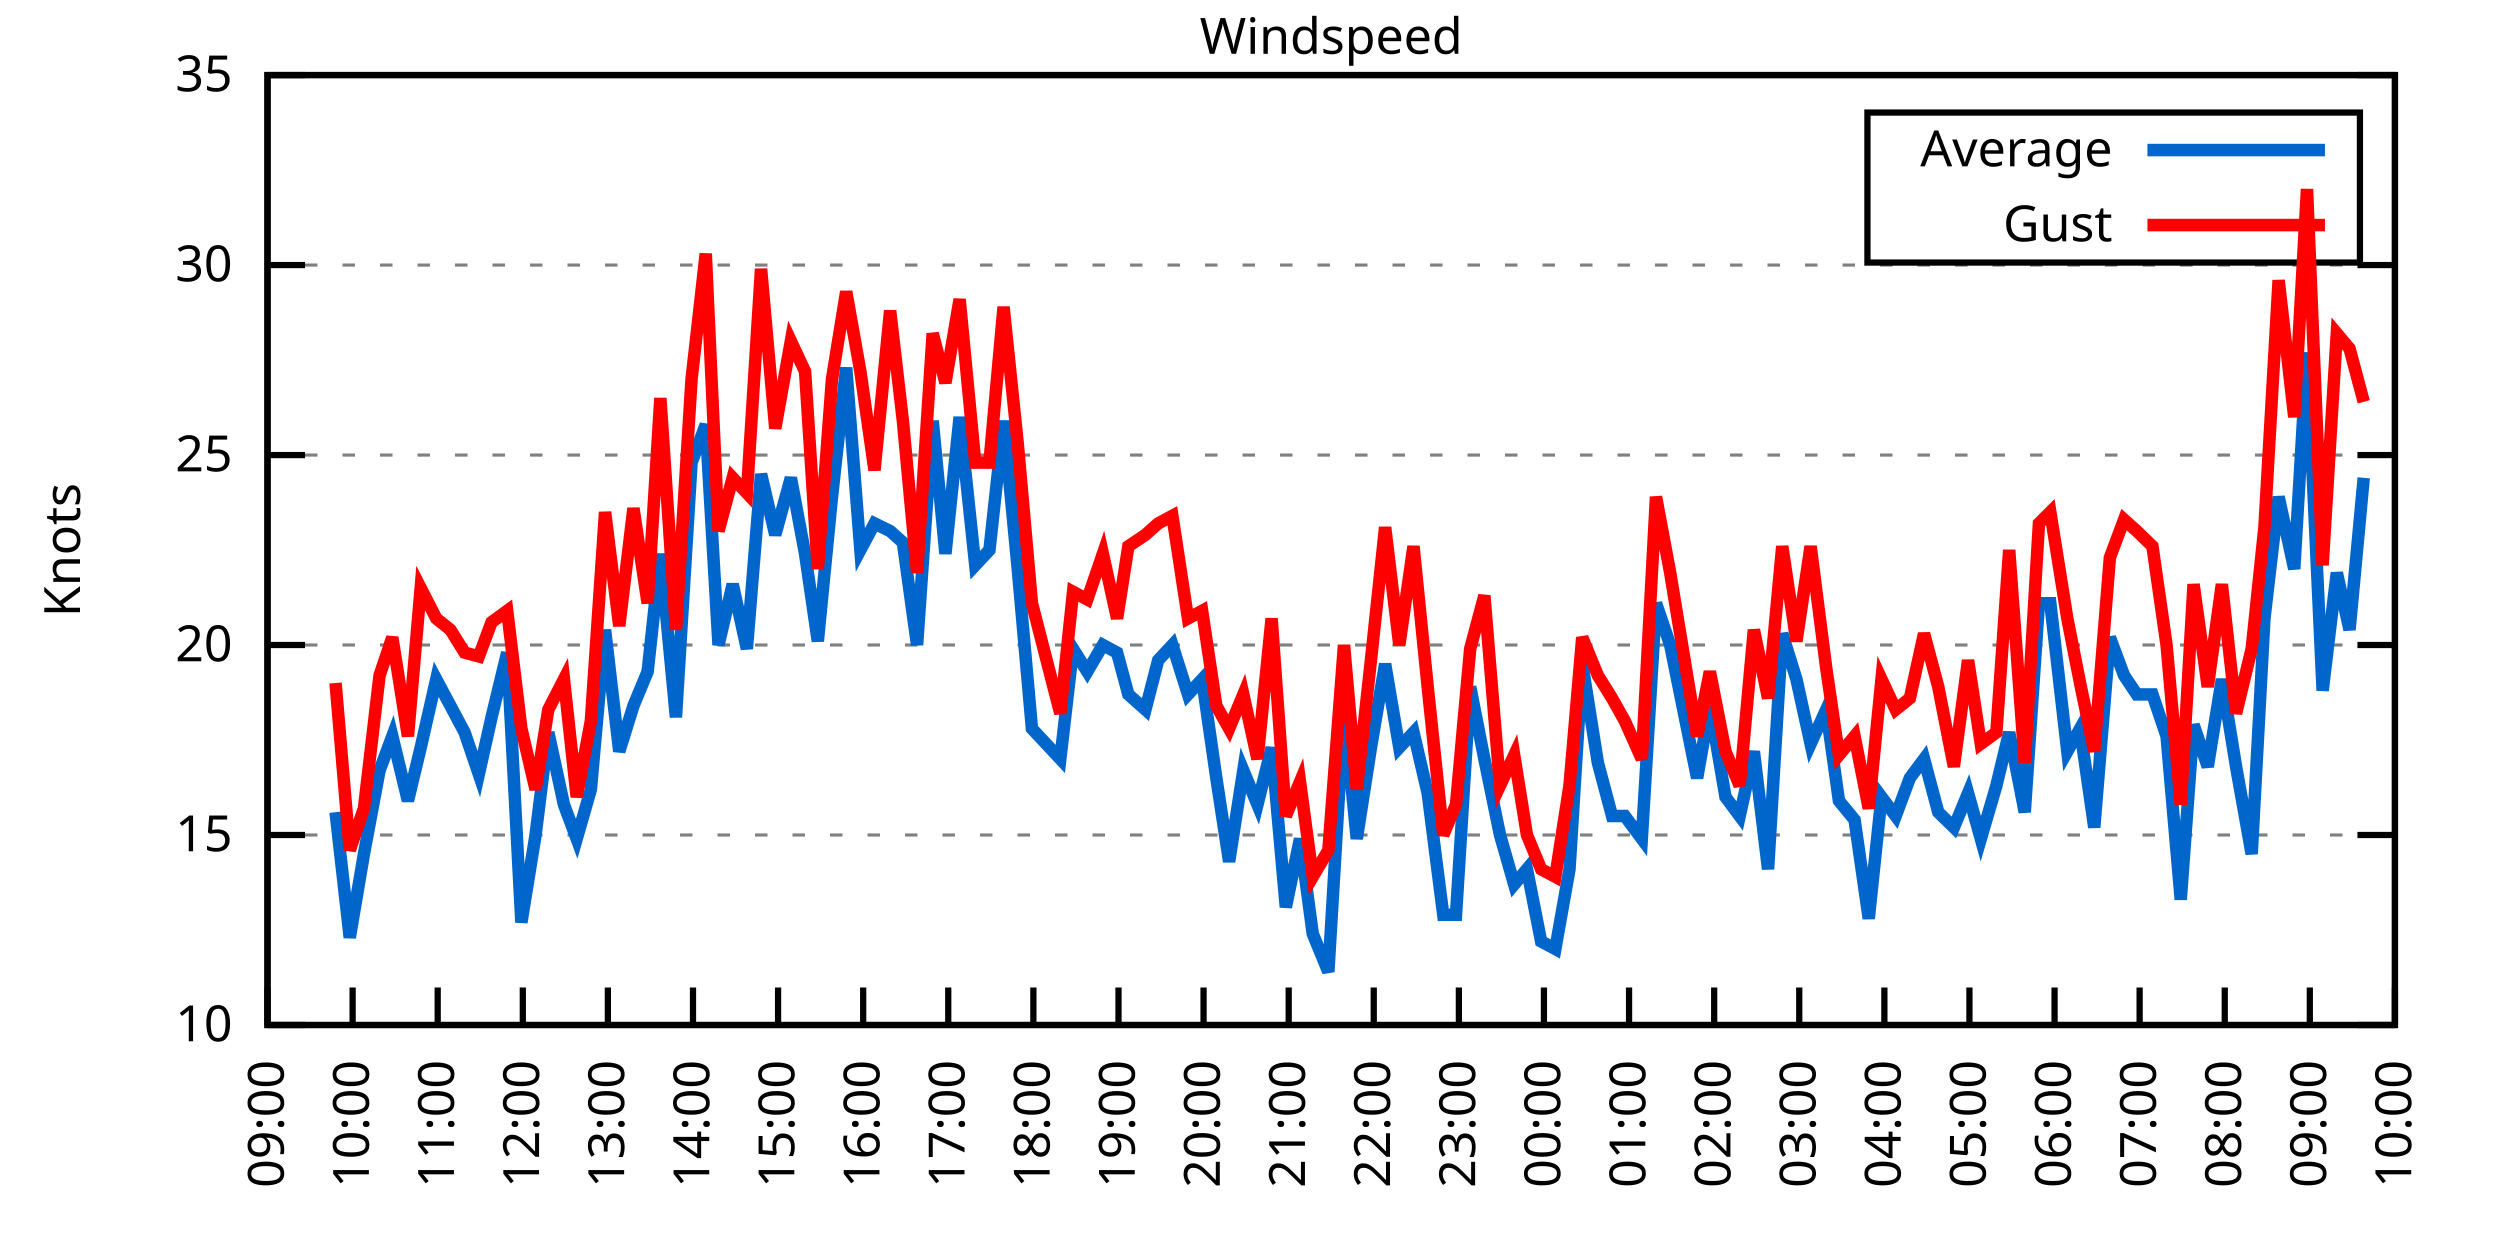
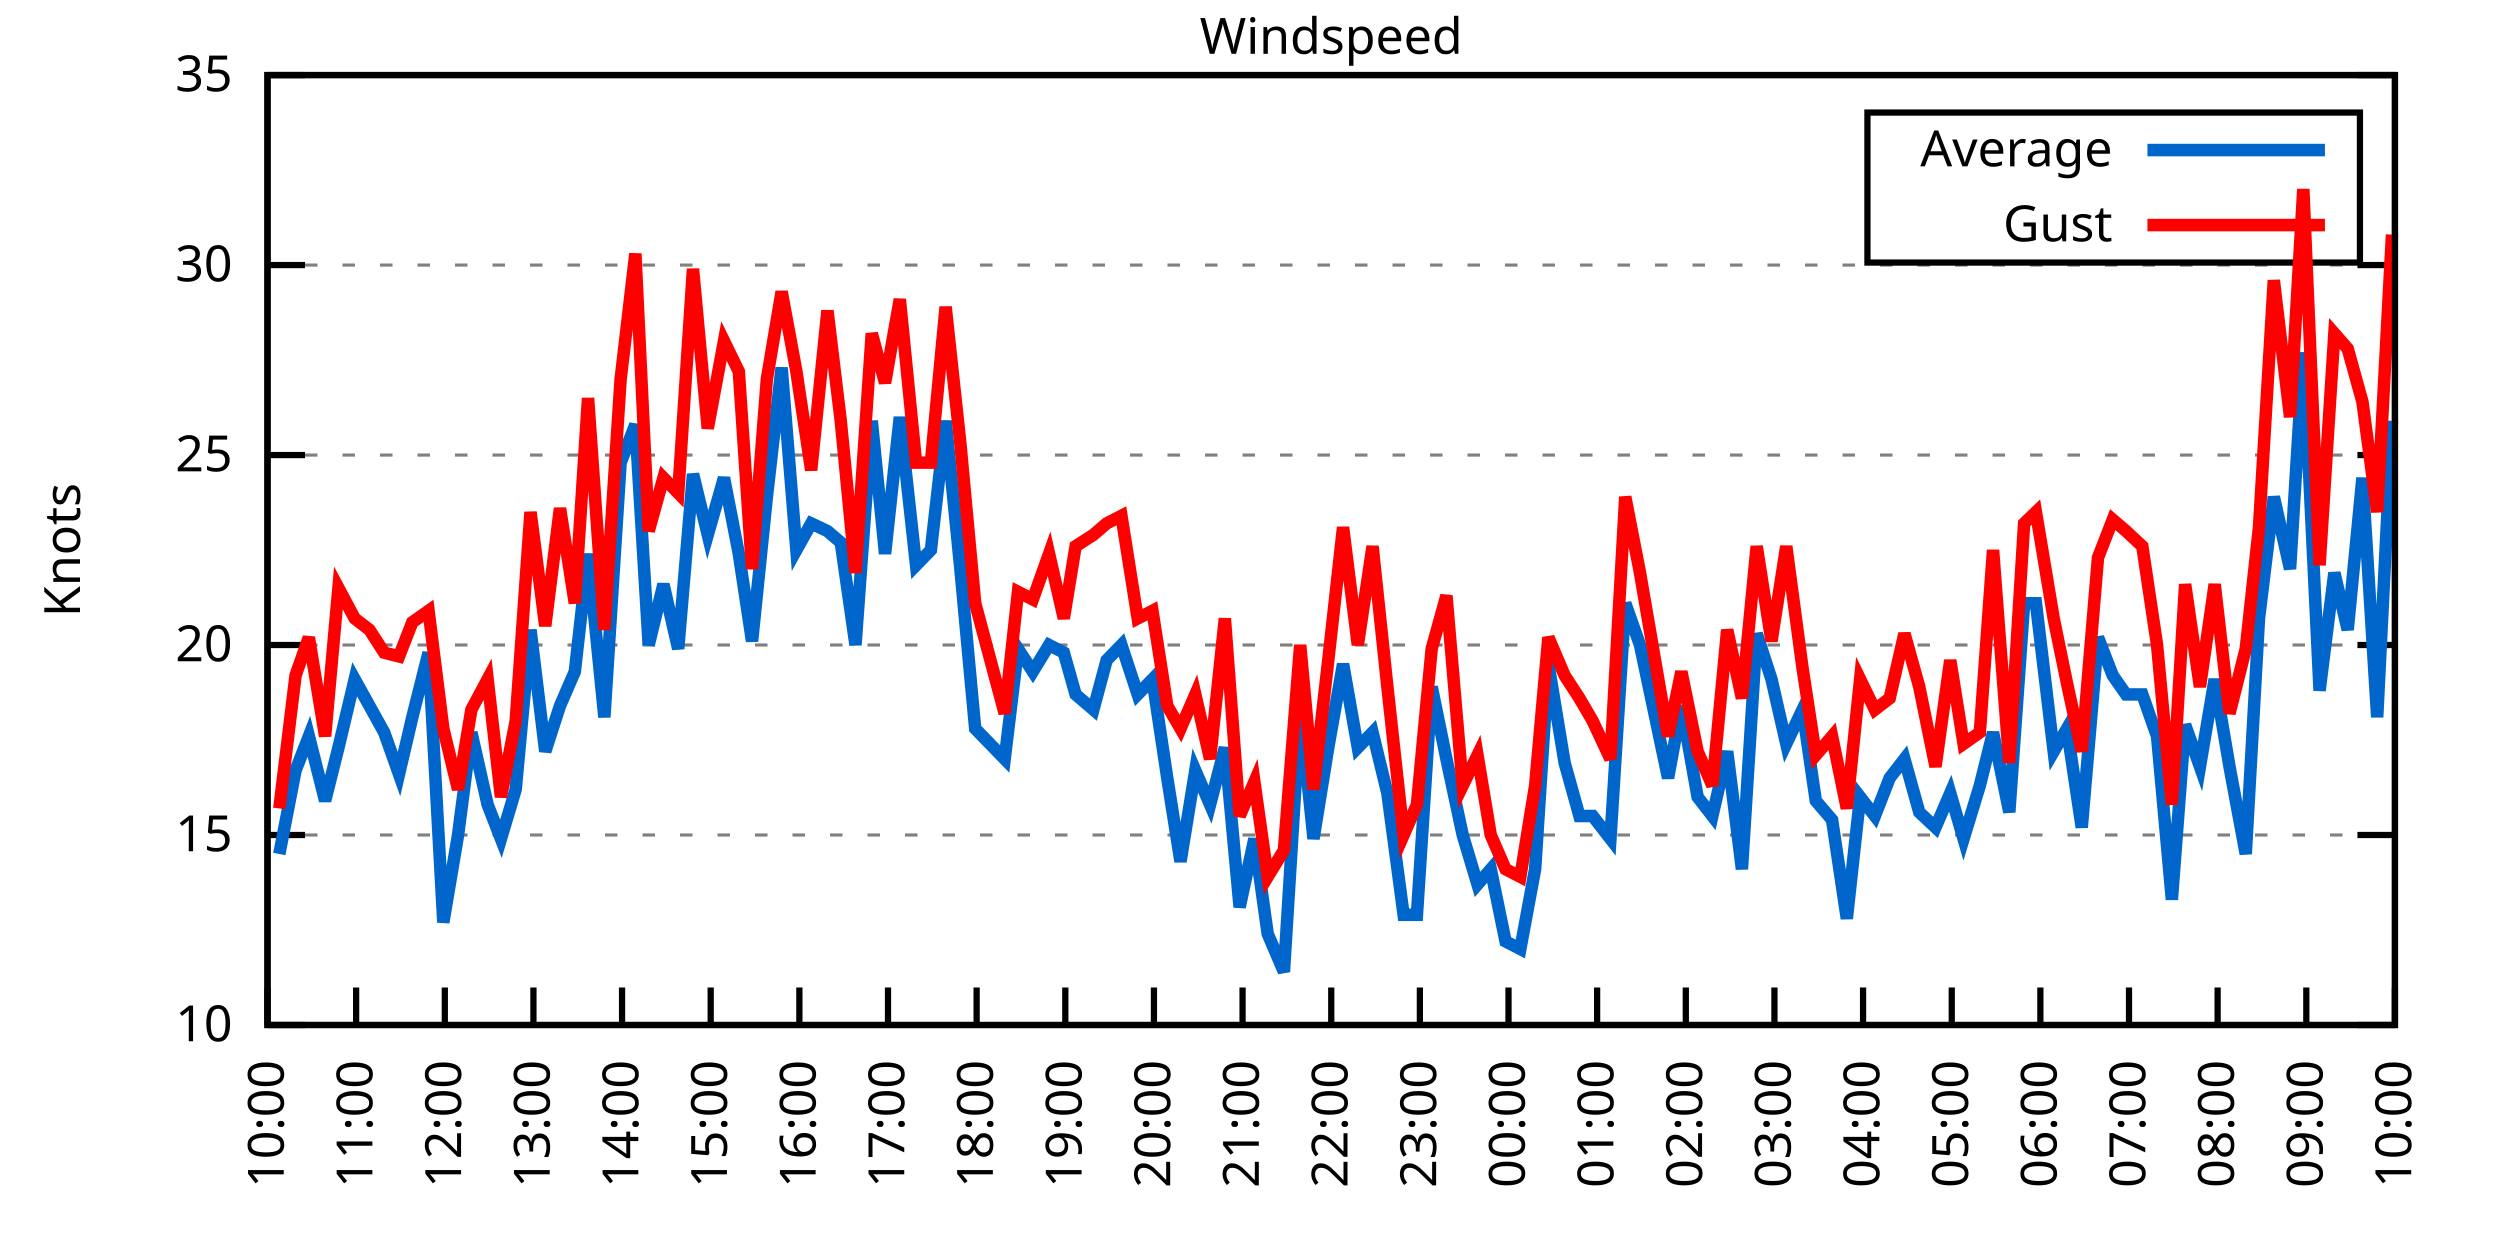
<svg xmlns="http://www.w3.org/2000/svg" xmlns:xlink="http://www.w3.org/1999/xlink" width="400" height="200" viewBox="0 0 400 200">
  <g id="gnuplot_canvas">
    <rect x="0" y="0" width="400" height="200" fill="none" />
    <defs>
      <circle id="gpDot" r="0.5" stroke-width="0.5" stroke="currentColor" />
      <path id="gpPt0" stroke-width="0.333" stroke="currentColor" d="M-1,0 h2 M0,-1 v2" />
      <path id="gpPt1" stroke-width="0.333" stroke="currentColor" d="M-1,-1 L1,1 M1,-1 L-1,1" />
      <path id="gpPt2" stroke-width="0.333" stroke="currentColor" d="M-1,0 L1,0 M0,-1 L0,1 M-1,-1 L1,1 M-1,1 L1,-1" />
      <rect id="gpPt3" stroke-width="0.333" stroke="currentColor" x="-1" y="-1" width="2" height="2" />
      <rect id="gpPt4" stroke-width="0.333" stroke="currentColor" fill="currentColor" x="-1" y="-1" width="2" height="2" />
      <circle id="gpPt5" stroke-width="0.333" stroke="currentColor" cx="0" cy="0" r="1" />
      <use xlink:href="#gpPt5" id="gpPt6" fill="currentColor" stroke="none" />
      <path id="gpPt7" stroke-width="0.333" stroke="currentColor" d="M0,-1.33 L-1.33,0.67 L1.33,0.67 z" />
      <use xlink:href="#gpPt7" id="gpPt8" fill="currentColor" stroke="none" />
      <use xlink:href="#gpPt7" id="gpPt9" stroke="currentColor" transform="rotate(180)" />
      <use xlink:href="#gpPt9" id="gpPt10" fill="currentColor" stroke="none" />
      <use xlink:href="#gpPt3" id="gpPt11" stroke="currentColor" transform="rotate(45)" />
      <use xlink:href="#gpPt11" id="gpPt12" fill="currentColor" stroke="none" />
      <path id="gpPt13" stroke-width="0.333" stroke="currentColor" d="M0,1.330 L1.265,0.411 L0.782,-1.067 L-0.782,-1.076 L-1.265,0.411 z" />
      <use xlink:href="#gpPt13" id="gpPt14" fill="currentColor" stroke="none" />
      <filter id="textbox" filterUnits="objectBoundingBox" x="0" y="0" height="1" width="1">
        <feFlood flood-color="white" flood-opacity="1" result="bgnd" />
        <feComposite in="SourceGraphic" in2="bgnd" operator="atop" />
      </filter>
      <filter id="greybox" filterUnits="objectBoundingBox" x="0" y="0" height="1" width="1">
        <feFlood flood-color="lightgrey" flood-opacity="1" result="grey" />
        <feComposite in="SourceGraphic" in2="grey" operator="atop" />
      </filter>
    </defs>
    <g fill="none" color="white" stroke="currentColor" stroke-width="1.00" stroke-linecap="butt" stroke-linejoin="miter">
</g>
    <g fill="none" color="black" stroke="currentColor" stroke-width="1.00" stroke-linecap="butt" stroke-linejoin="miter">
      <g stroke="none" shape-rendering="crispEdges">
        <polygon fill="rgb(255, 255, 255)" points="42.80,164.00 383.18,164.00 383.18,12.02 42.80,12.02 " />
      </g>
    </g>
    <g fill="none" color="black" stroke="currentColor" stroke-width="1.00" stroke-linecap="butt" stroke-linejoin="miter">
</g>
    <g fill="none" color="black" stroke="black" stroke-width="0.50" stroke-linecap="butt" stroke-linejoin="miter">
</g>
    <g fill="none" color="gray" stroke="currentColor" stroke-width="0.50" stroke-linecap="butt" stroke-linejoin="miter">
      <path stroke="gray" stroke-dasharray="2,4" class="gridline" d="M42.80,164.00 L383.19,164.00  " />
    </g>
    <g fill="none" color="gray" stroke="gray" stroke-width="1.00" stroke-linecap="butt" stroke-linejoin="miter">
</g>
    <g fill="none" color="black" stroke="currentColor" stroke-width="1.00" stroke-linecap="butt" stroke-linejoin="miter">
      <path stroke="black" d="M42.80,164.00 L48.80,164.00 M383.19,164.00 L377.19,164.00  " />
      <g transform="translate(37.20,166.60)" stroke="none" fill="black" font-family="Sans" font-size="8.00" text-anchor="end">
        <text>
          <tspan font-family="Sans"> 10</tspan>
        </text>
      </g>
    </g>
    <g fill="none" color="black" stroke="currentColor" stroke-width="1.00" stroke-linecap="butt" stroke-linejoin="miter">
</g>
    <g fill="none" color="black" stroke="black" stroke-width="0.50" stroke-linecap="butt" stroke-linejoin="miter">
</g>
    <g fill="none" color="gray" stroke="currentColor" stroke-width="0.50" stroke-linecap="butt" stroke-linejoin="miter">
      <path stroke="gray" stroke-dasharray="2,4" class="gridline" d="M42.80,133.60 L383.19,133.60  " />
    </g>
    <g fill="none" color="gray" stroke="gray" stroke-width="1.00" stroke-linecap="butt" stroke-linejoin="miter">
</g>
    <g fill="none" color="black" stroke="currentColor" stroke-width="1.00" stroke-linecap="butt" stroke-linejoin="miter">
      <path stroke="black" d="M42.80,133.60 L48.80,133.60 M383.19,133.60 L377.19,133.60  " />
      <g transform="translate(37.20,136.20)" stroke="none" fill="black" font-family="Sans" font-size="8.00" text-anchor="end">
        <text>
          <tspan font-family="Sans"> 15</tspan>
        </text>
      </g>
    </g>
    <g fill="none" color="black" stroke="currentColor" stroke-width="1.00" stroke-linecap="butt" stroke-linejoin="miter">
</g>
    <g fill="none" color="black" stroke="black" stroke-width="0.50" stroke-linecap="butt" stroke-linejoin="miter">
</g>
    <g fill="none" color="gray" stroke="currentColor" stroke-width="0.50" stroke-linecap="butt" stroke-linejoin="miter">
      <path stroke="gray" stroke-dasharray="2,4" class="gridline" d="M42.80,103.20 L383.19,103.20  " />
    </g>
    <g fill="none" color="gray" stroke="gray" stroke-width="1.00" stroke-linecap="butt" stroke-linejoin="miter">
</g>
    <g fill="none" color="black" stroke="currentColor" stroke-width="1.00" stroke-linecap="butt" stroke-linejoin="miter">
      <path stroke="black" d="M42.80,103.20 L48.80,103.20 M383.19,103.20 L377.19,103.20  " />
      <g transform="translate(37.20,105.80)" stroke="none" fill="black" font-family="Sans" font-size="8.00" text-anchor="end">
        <text>
          <tspan font-family="Sans"> 20</tspan>
        </text>
      </g>
    </g>
    <g fill="none" color="black" stroke="currentColor" stroke-width="1.00" stroke-linecap="butt" stroke-linejoin="miter">
</g>
    <g fill="none" color="black" stroke="black" stroke-width="0.50" stroke-linecap="butt" stroke-linejoin="miter">
</g>
    <g fill="none" color="gray" stroke="currentColor" stroke-width="0.50" stroke-linecap="butt" stroke-linejoin="miter">
      <path stroke="gray" stroke-dasharray="2,4" class="gridline" d="M42.80,72.81 L383.19,72.81  " />
    </g>
    <g fill="none" color="gray" stroke="gray" stroke-width="1.00" stroke-linecap="butt" stroke-linejoin="miter">
</g>
    <g fill="none" color="black" stroke="currentColor" stroke-width="1.00" stroke-linecap="butt" stroke-linejoin="miter">
      <path stroke="black" d="M42.80,72.81 L48.80,72.81 M383.19,72.81 L377.19,72.81  " />
      <g transform="translate(37.20,75.41)" stroke="none" fill="black" font-family="Sans" font-size="8.00" text-anchor="end">
        <text>
          <tspan font-family="Sans"> 25</tspan>
        </text>
      </g>
    </g>
    <g fill="none" color="black" stroke="currentColor" stroke-width="1.00" stroke-linecap="butt" stroke-linejoin="miter">
</g>
    <g fill="none" color="black" stroke="black" stroke-width="0.50" stroke-linecap="butt" stroke-linejoin="miter">
</g>
    <g fill="none" color="gray" stroke="currentColor" stroke-width="0.50" stroke-linecap="butt" stroke-linejoin="miter">
      <path stroke="gray" stroke-dasharray="2,4" class="gridline" d="M42.80,42.41 L383.19,42.41  " />
    </g>
    <g fill="none" color="gray" stroke="gray" stroke-width="1.00" stroke-linecap="butt" stroke-linejoin="miter">
</g>
    <g fill="none" color="black" stroke="currentColor" stroke-width="1.00" stroke-linecap="butt" stroke-linejoin="miter">
      <path stroke="black" d="M42.80,42.41 L48.80,42.41 M383.19,42.41 L377.19,42.41  " />
      <g transform="translate(37.20,45.01)" stroke="none" fill="black" font-family="Sans" font-size="8.00" text-anchor="end">
        <text>
          <tspan font-family="Sans"> 30</tspan>
        </text>
      </g>
    </g>
    <g fill="none" color="black" stroke="currentColor" stroke-width="1.00" stroke-linecap="butt" stroke-linejoin="miter">
</g>
    <g fill="none" color="black" stroke="black" stroke-width="0.50" stroke-linecap="butt" stroke-linejoin="miter">
</g>
    <g fill="none" color="gray" stroke="currentColor" stroke-width="0.50" stroke-linecap="butt" stroke-linejoin="miter">
      <path stroke="gray" stroke-dasharray="2,4" class="gridline" d="M42.80,12.01 L383.19,12.01  " />
    </g>
    <g fill="none" color="gray" stroke="gray" stroke-width="1.00" stroke-linecap="butt" stroke-linejoin="miter">
</g>
    <g fill="none" color="black" stroke="currentColor" stroke-width="1.00" stroke-linecap="butt" stroke-linejoin="miter">
      <path stroke="black" d="M42.80,12.01 L48.80,12.01 M383.19,12.01 L377.19,12.01  " />
      <g transform="translate(37.20,14.61)" stroke="none" fill="black" font-family="Sans" font-size="8.00" text-anchor="end">
        <text>
          <tspan font-family="Sans"> 35</tspan>
        </text>
      </g>
    </g>
    <g fill="none" color="black" stroke="currentColor" stroke-width="1.00" stroke-linecap="butt" stroke-linejoin="miter">
      <path stroke="black" d="M42.80,164.00 L42.80,158.00  " />
      <g transform="translate(45.40,169.60) rotate(270.00)" stroke="none" fill="black" font-family="Sans" font-size="8.00" text-anchor="end">
        <text>
-           <tspan font-family="Sans">09:00</tspan>
-         </text>
-       </g>
-     </g>
-     <g fill="none" color="black" stroke="currentColor" stroke-width="1.00" stroke-linecap="butt" stroke-linejoin="miter">
-       <path stroke="black" d="M56.42,164.00 L56.42,158.00  " />
-       <g transform="translate(59.02,169.60) rotate(270.00)" stroke="none" fill="black" font-family="Sans" font-size="8.00" text-anchor="end">
-         <text>
          <tspan font-family="Sans">10:00</tspan>
        </text>
      </g>
    </g>
    <g fill="none" color="black" stroke="currentColor" stroke-width="1.00" stroke-linecap="butt" stroke-linejoin="miter">
-       <path stroke="black" d="M70.03,164.00 L70.03,158.00  " />
-       <g transform="translate(72.63,169.60) rotate(270.00)" stroke="none" fill="black" font-family="Sans" font-size="8.00" text-anchor="end">
+       <path stroke="black" d="M56.98,164.00 L56.98,158.00  " />
+       <g transform="translate(59.58,169.60) rotate(270.00)" stroke="none" fill="black" font-family="Sans" font-size="8.00" text-anchor="end">
        <text>
          <tspan font-family="Sans">11:00</tspan>
        </text>
      </g>
    </g>
    <g fill="none" color="black" stroke="currentColor" stroke-width="1.00" stroke-linecap="butt" stroke-linejoin="miter">
-       <path stroke="black" d="M83.65,164.00 L83.65,158.00  " />
-       <g transform="translate(86.25,169.60) rotate(270.00)" stroke="none" fill="black" font-family="Sans" font-size="8.00" text-anchor="end">
+       <path stroke="black" d="M71.17,164.00 L71.17,158.00  " />
+       <g transform="translate(73.77,169.60) rotate(270.00)" stroke="none" fill="black" font-family="Sans" font-size="8.00" text-anchor="end">
        <text>
          <tspan font-family="Sans">12:00</tspan>
        </text>
      </g>
    </g>
    <g fill="none" color="black" stroke="currentColor" stroke-width="1.00" stroke-linecap="butt" stroke-linejoin="miter">
-       <path stroke="black" d="M97.26,164.00 L97.26,158.00  " />
-       <g transform="translate(99.86,169.60) rotate(270.00)" stroke="none" fill="black" font-family="Sans" font-size="8.00" text-anchor="end">
+       <path stroke="black" d="M85.35,164.00 L85.35,158.00  " />
+       <g transform="translate(87.95,169.60) rotate(270.00)" stroke="none" fill="black" font-family="Sans" font-size="8.00" text-anchor="end">
        <text>
          <tspan font-family="Sans">13:00</tspan>
        </text>
      </g>
    </g>
    <g fill="none" color="black" stroke="currentColor" stroke-width="1.00" stroke-linecap="butt" stroke-linejoin="miter">
-       <path stroke="black" d="M110.88,164.00 L110.88,158.00  " />
-       <g transform="translate(113.48,169.60) rotate(270.00)" stroke="none" fill="black" font-family="Sans" font-size="8.00" text-anchor="end">
+       <path stroke="black" d="M99.53,164.00 L99.53,158.00  " />
+       <g transform="translate(102.13,169.60) rotate(270.00)" stroke="none" fill="black" font-family="Sans" font-size="8.00" text-anchor="end">
        <text>
          <tspan font-family="Sans">14:00</tspan>
        </text>
      </g>
    </g>
    <g fill="none" color="black" stroke="currentColor" stroke-width="1.00" stroke-linecap="butt" stroke-linejoin="miter">
-       <path stroke="black" d="M124.49,164.00 L124.49,158.00  " />
-       <g transform="translate(127.09,169.60) rotate(270.00)" stroke="none" fill="black" font-family="Sans" font-size="8.00" text-anchor="end">
+       <path stroke="black" d="M113.71,164.00 L113.71,158.00  " />
+       <g transform="translate(116.31,169.60) rotate(270.00)" stroke="none" fill="black" font-family="Sans" font-size="8.00" text-anchor="end">
        <text>
          <tspan font-family="Sans">15:00</tspan>
        </text>
      </g>
    </g>
    <g fill="none" color="black" stroke="currentColor" stroke-width="1.00" stroke-linecap="butt" stroke-linejoin="miter">
-       <path stroke="black" d="M138.11,164.00 L138.11,158.00  " />
-       <g transform="translate(140.71,169.60) rotate(270.00)" stroke="none" fill="black" font-family="Sans" font-size="8.00" text-anchor="end">
+       <path stroke="black" d="M127.90,164.00 L127.90,158.00  " />
+       <g transform="translate(130.50,169.60) rotate(270.00)" stroke="none" fill="black" font-family="Sans" font-size="8.00" text-anchor="end">
        <text>
          <tspan font-family="Sans">16:00</tspan>
        </text>
      </g>
    </g>
    <g fill="none" color="black" stroke="currentColor" stroke-width="1.00" stroke-linecap="butt" stroke-linejoin="miter">
-       <path stroke="black" d="M151.72,164.00 L151.72,158.00  " />
-       <g transform="translate(154.32,169.60) rotate(270.00)" stroke="none" fill="black" font-family="Sans" font-size="8.00" text-anchor="end">
+       <path stroke="black" d="M142.08,164.00 L142.08,158.00  " />
+       <g transform="translate(144.68,169.60) rotate(270.00)" stroke="none" fill="black" font-family="Sans" font-size="8.00" text-anchor="end">
        <text>
          <tspan font-family="Sans">17:00</tspan>
        </text>
      </g>
    </g>
    <g fill="none" color="black" stroke="currentColor" stroke-width="1.00" stroke-linecap="butt" stroke-linejoin="miter">
-       <path stroke="black" d="M165.34,164.00 L165.34,158.00  " />
-       <g transform="translate(167.94,169.60) rotate(270.00)" stroke="none" fill="black" font-family="Sans" font-size="8.00" text-anchor="end">
+       <path stroke="black" d="M156.26,164.00 L156.26,158.00  " />
+       <g transform="translate(158.86,169.60) rotate(270.00)" stroke="none" fill="black" font-family="Sans" font-size="8.00" text-anchor="end">
        <text>
          <tspan font-family="Sans">18:00</tspan>
        </text>
      </g>
    </g>
    <g fill="none" color="black" stroke="currentColor" stroke-width="1.00" stroke-linecap="butt" stroke-linejoin="miter">
-       <path stroke="black" d="M178.96,164.00 L178.96,158.00  " />
-       <g transform="translate(181.56,169.60) rotate(270.00)" stroke="none" fill="black" font-family="Sans" font-size="8.00" text-anchor="end">
+       <path stroke="black" d="M170.45,164.00 L170.45,158.00  " />
+       <g transform="translate(173.05,169.60) rotate(270.00)" stroke="none" fill="black" font-family="Sans" font-size="8.00" text-anchor="end">
        <text>
          <tspan font-family="Sans">19:00</tspan>
        </text>
      </g>
    </g>
    <g fill="none" color="black" stroke="currentColor" stroke-width="1.00" stroke-linecap="butt" stroke-linejoin="miter">
-       <path stroke="black" d="M192.57,164.00 L192.57,158.00  " />
-       <g transform="translate(195.17,169.60) rotate(270.00)" stroke="none" fill="black" font-family="Sans" font-size="8.00" text-anchor="end">
+       <path stroke="black" d="M184.63,164.00 L184.63,158.00  " />
+       <g transform="translate(187.23,169.60) rotate(270.00)" stroke="none" fill="black" font-family="Sans" font-size="8.00" text-anchor="end">
        <text>
          <tspan font-family="Sans">20:00</tspan>
        </text>
      </g>
    </g>
    <g fill="none" color="black" stroke="currentColor" stroke-width="1.00" stroke-linecap="butt" stroke-linejoin="miter">
-       <path stroke="black" d="M206.19,164.00 L206.19,158.00  " />
-       <g transform="translate(208.79,169.60) rotate(270.00)" stroke="none" fill="black" font-family="Sans" font-size="8.00" text-anchor="end">
+       <path stroke="black" d="M198.81,164.00 L198.81,158.00  " />
+       <g transform="translate(201.41,169.60) rotate(270.00)" stroke="none" fill="black" font-family="Sans" font-size="8.00" text-anchor="end">
        <text>
          <tspan font-family="Sans">21:00</tspan>
        </text>
      </g>
    </g>
    <g fill="none" color="black" stroke="currentColor" stroke-width="1.00" stroke-linecap="butt" stroke-linejoin="miter">
-       <path stroke="black" d="M219.80,164.00 L219.80,158.00  " />
-       <g transform="translate(222.40,169.60) rotate(270.00)" stroke="none" fill="black" font-family="Sans" font-size="8.00" text-anchor="end">
+       <path stroke="black" d="M213.00,164.00 L213.00,158.00  " />
+       <g transform="translate(215.60,169.60) rotate(270.00)" stroke="none" fill="black" font-family="Sans" font-size="8.00" text-anchor="end">
        <text>
          <tspan font-family="Sans">22:00</tspan>
        </text>
      </g>
    </g>
    <g fill="none" color="black" stroke="currentColor" stroke-width="1.00" stroke-linecap="butt" stroke-linejoin="miter">
-       <path stroke="black" d="M233.42,164.00 L233.42,158.00  " />
-       <g transform="translate(236.02,169.60) rotate(270.00)" stroke="none" fill="black" font-family="Sans" font-size="8.00" text-anchor="end">
+       <path stroke="black" d="M227.18,164.00 L227.18,158.00  " />
+       <g transform="translate(229.78,169.60) rotate(270.00)" stroke="none" fill="black" font-family="Sans" font-size="8.00" text-anchor="end">
        <text>
          <tspan font-family="Sans">23:00</tspan>
        </text>
      </g>
    </g>
    <g fill="none" color="black" stroke="currentColor" stroke-width="1.00" stroke-linecap="butt" stroke-linejoin="miter">
-       <path stroke="black" d="M247.03,164.00 L247.03,158.00  " />
-       <g transform="translate(249.63,169.60) rotate(270.00)" stroke="none" fill="black" font-family="Sans" font-size="8.00" text-anchor="end">
+       <path stroke="black" d="M241.36,164.00 L241.36,158.00  " />
+       <g transform="translate(243.96,169.60) rotate(270.00)" stroke="none" fill="black" font-family="Sans" font-size="8.00" text-anchor="end">
        <text>
          <tspan font-family="Sans">00:00</tspan>
        </text>
      </g>
    </g>
    <g fill="none" color="black" stroke="currentColor" stroke-width="1.00" stroke-linecap="butt" stroke-linejoin="miter">
-       <path stroke="black" d="M260.65,164.00 L260.65,158.00  " />
-       <g transform="translate(263.25,169.60) rotate(270.00)" stroke="none" fill="black" font-family="Sans" font-size="8.00" text-anchor="end">
+       <path stroke="black" d="M255.54,164.00 L255.54,158.00  " />
+       <g transform="translate(258.14,169.60) rotate(270.00)" stroke="none" fill="black" font-family="Sans" font-size="8.00" text-anchor="end">
        <text>
          <tspan font-family="Sans">01:00</tspan>
        </text>
      </g>
    </g>
    <g fill="none" color="black" stroke="currentColor" stroke-width="1.00" stroke-linecap="butt" stroke-linejoin="miter">
-       <path stroke="black" d="M274.27,164.00 L274.27,158.00  " />
-       <g transform="translate(276.87,169.60) rotate(270.00)" stroke="none" fill="black" font-family="Sans" font-size="8.00" text-anchor="end">
+       <path stroke="black" d="M269.73,164.00 L269.73,158.00  " />
+       <g transform="translate(272.33,169.60) rotate(270.00)" stroke="none" fill="black" font-family="Sans" font-size="8.00" text-anchor="end">
        <text>
          <tspan font-family="Sans">02:00</tspan>
        </text>
      </g>
    </g>
    <g fill="none" color="black" stroke="currentColor" stroke-width="1.00" stroke-linecap="butt" stroke-linejoin="miter">
-       <path stroke="black" d="M287.88,164.00 L287.88,158.00  " />
-       <g transform="translate(290.48,169.60) rotate(270.00)" stroke="none" fill="black" font-family="Sans" font-size="8.00" text-anchor="end">
+       <path stroke="black" d="M283.91,164.00 L283.91,158.00  " />
+       <g transform="translate(286.51,169.60) rotate(270.00)" stroke="none" fill="black" font-family="Sans" font-size="8.00" text-anchor="end">
        <text>
          <tspan font-family="Sans">03:00</tspan>
        </text>
      </g>
    </g>
    <g fill="none" color="black" stroke="currentColor" stroke-width="1.00" stroke-linecap="butt" stroke-linejoin="miter">
-       <path stroke="black" d="M301.50,164.00 L301.50,158.00  " />
-       <g transform="translate(304.10,169.60) rotate(270.00)" stroke="none" fill="black" font-family="Sans" font-size="8.00" text-anchor="end">
+       <path stroke="black" d="M298.09,164.00 L298.09,158.00  " />
+       <g transform="translate(300.69,169.60) rotate(270.00)" stroke="none" fill="black" font-family="Sans" font-size="8.00" text-anchor="end">
        <text>
          <tspan font-family="Sans">04:00</tspan>
        </text>
      </g>
    </g>
    <g fill="none" color="black" stroke="currentColor" stroke-width="1.00" stroke-linecap="butt" stroke-linejoin="miter">
-       <path stroke="black" d="M315.11,164.00 L315.11,158.00  " />
-       <g transform="translate(317.71,169.60) rotate(270.00)" stroke="none" fill="black" font-family="Sans" font-size="8.00" text-anchor="end">
+       <path stroke="black" d="M312.28,164.00 L312.28,158.00  " />
+       <g transform="translate(314.88,169.60) rotate(270.00)" stroke="none" fill="black" font-family="Sans" font-size="8.00" text-anchor="end">
        <text>
          <tspan font-family="Sans">05:00</tspan>
        </text>
      </g>
    </g>
    <g fill="none" color="black" stroke="currentColor" stroke-width="1.00" stroke-linecap="butt" stroke-linejoin="miter">
-       <path stroke="black" d="M328.73,164.00 L328.73,158.00  " />
-       <g transform="translate(331.33,169.60) rotate(270.00)" stroke="none" fill="black" font-family="Sans" font-size="8.00" text-anchor="end">
+       <path stroke="black" d="M326.46,164.00 L326.46,158.00  " />
+       <g transform="translate(329.06,169.60) rotate(270.00)" stroke="none" fill="black" font-family="Sans" font-size="8.00" text-anchor="end">
        <text>
          <tspan font-family="Sans">06:00</tspan>
        </text>
      </g>
    </g>
    <g fill="none" color="black" stroke="currentColor" stroke-width="1.00" stroke-linecap="butt" stroke-linejoin="miter">
-       <path stroke="black" d="M342.34,164.00 L342.34,158.00  " />
-       <g transform="translate(344.94,169.60) rotate(270.00)" stroke="none" fill="black" font-family="Sans" font-size="8.00" text-anchor="end">
+       <path stroke="black" d="M340.64,164.00 L340.64,158.00  " />
+       <g transform="translate(343.24,169.60) rotate(270.00)" stroke="none" fill="black" font-family="Sans" font-size="8.00" text-anchor="end">
        <text>
          <tspan font-family="Sans">07:00</tspan>
        </text>
      </g>
    </g>
    <g fill="none" color="black" stroke="currentColor" stroke-width="1.00" stroke-linecap="butt" stroke-linejoin="miter">
-       <path stroke="black" d="M355.96,164.00 L355.96,158.00  " />
-       <g transform="translate(358.56,169.60) rotate(270.00)" stroke="none" fill="black" font-family="Sans" font-size="8.00" text-anchor="end">
+       <path stroke="black" d="M354.82,164.00 L354.82,158.00  " />
+       <g transform="translate(357.42,169.60) rotate(270.00)" stroke="none" fill="black" font-family="Sans" font-size="8.00" text-anchor="end">
        <text>
          <tspan font-family="Sans">08:00</tspan>
        </text>
      </g>
    </g>
    <g fill="none" color="black" stroke="currentColor" stroke-width="1.00" stroke-linecap="butt" stroke-linejoin="miter">
-       <path stroke="black" d="M369.57,164.00 L369.57,158.00  " />
-       <g transform="translate(372.17,169.60) rotate(270.00)" stroke="none" fill="black" font-family="Sans" font-size="8.00" text-anchor="end">
+       <path stroke="black" d="M369.01,164.00 L369.01,158.00  " />
+       <g transform="translate(371.61,169.60) rotate(270.00)" stroke="none" fill="black" font-family="Sans" font-size="8.00" text-anchor="end">
        <text>
          <tspan font-family="Sans">09:00</tspan>
        </text>
      </g>
    </g>
    <g fill="none" color="black" stroke="currentColor" stroke-width="1.00" stroke-linecap="butt" stroke-linejoin="miter">
      <path stroke="black" d="M383.19,164.00 L383.19,158.00  " />
      <g transform="translate(385.79,169.60) rotate(270.00)" stroke="none" fill="black" font-family="Sans" font-size="8.00" text-anchor="end">
        <text>
          <tspan font-family="Sans">10:00</tspan>
        </text>
      </g>
    </g>
    <g fill="none" color="black" stroke="currentColor" stroke-width="1.00" stroke-linecap="butt" stroke-linejoin="miter">
</g>
    <g fill="none" color="black" stroke="currentColor" stroke-width="1.00" stroke-linecap="butt" stroke-linejoin="miter">
      <path stroke="black" d="M42.80,12.01 L42.80,164.00 L383.19,164.00 L383.19,12.01 L42.80,12.01 Z  " />
    </g>
    <g fill="none" color="black" stroke="currentColor" stroke-width="1.00" stroke-linecap="butt" stroke-linejoin="miter">
</g>
    <g fill="none" color="black" stroke="currentColor" stroke-width="1.00" stroke-linecap="butt" stroke-linejoin="miter">
      <path stroke="black" d="M298.79,42.01 L298.79,18.01 L377.59,18.01 L377.59,42.01 L298.79,42.01 Z  " />
    </g>
    <g id="Windspeed_plot_1">
      <g fill="none" color="white" stroke="black" stroke-width="2.00" stroke-linecap="butt" stroke-linejoin="miter">
</g>
      <g fill="none" color="black" stroke="currentColor" stroke-width="2.00" stroke-linecap="butt" stroke-linejoin="miter">
        <g transform="translate(337.99,26.61)" stroke="none" fill="black" font-family="Sans" font-size="8.00" text-anchor="end">
          <text>
            <tspan font-family="Sans">Average</tspan>
          </text>
        </g>
      </g>
      <g fill="none" color="black" stroke="currentColor" stroke-width="2.00" stroke-linecap="butt" stroke-linejoin="miter">
-         <path stroke="rgb(  0, 102, 204)" d="M343.59,24.01 L371.99,24.01 M53.69,129.95 L55.96,150.02 L58.23,136.64 L60.73,123.27 L62.77,117.80 L65.27,128.13   L67.31,119.62 L69.80,108.68 L72.07,112.93 L74.34,117.19 L76.61,123.87 L78.65,114.76 L81.15,104.42 L83.42,147.59   L85.69,133.60 L87.73,117.19 L90.23,128.74 L92.27,134.21 L94.54,126.31 L96.81,100.77 L99.08,120.23 L101.35,112.93   L103.62,107.46 L105.66,88.61 L108.15,114.76 L110.65,74.02 L112.92,67.94 L114.96,103.20 L117.23,93.48 L119.50,103.81   L121.77,75.85 L124.04,85.57 L126.54,76.45 L128.81,88.61 L130.85,102.60 L133.12,79.49 L135.39,58.82 L137.66,88.00   L139.92,83.75 L142.42,84.97 L144.46,86.79 L146.73,103.20 L149.23,67.33 L151.27,88.61 L153.54,66.73 L156.04,90.44   L158.31,88.00 L160.57,67.33 L162.84,91.04 L165.11,116.58 L169.65,121.44 L171.69,103.81 L173.96,107.46 L176.46,103.20   L178.73,104.42 L180.54,111.11 L183.27,113.54 L185.31,105.64 L187.58,103.20 L190.08,111.11 L192.34,108.68 L194.61,124.48   L196.66,137.86 L198.93,123.27 L201.19,128.74 L203.46,119.62 L205.73,145.15 L208.00,134.21 L210.04,149.41 L212.54,155.49   L215.04,113.54 L217.08,134.21 L219.35,119.62 L221.62,106.24 L223.89,119.62 L226.16,117.19 L228.43,126.91 L230.92,146.37   L232.96,146.37 L235.23,109.89 L237.50,121.44 L240.00,133.60 L242.27,141.51 L244.31,139.07 L246.58,150.62 L248.85,151.84   L251.12,139.07 L253.16,106.24 L255.66,122.05 L257.93,130.56 L259.97,130.56 L262.69,134.21 L264.96,96.52 L267.23,103.20   L271.54,124.48 L273.58,112.93 L276.08,127.52 L278.35,130.56 L280.62,120.23 L282.89,139.07 L285.16,101.38 L287.43,108.68   L289.70,119.01 L292.19,113.54 L294.23,128.13 L296.73,131.17 L299.00,146.98 L301.04,127.52 L303.31,130.56 L305.58,124.48   L307.85,121.44 L310.12,129.95 L312.62,132.39 L314.89,126.91 L316.93,134.21 L319.42,125.70 L321.47,117.19 L323.96,129.95   L326.23,96.52 L328.05,96.52 L330.77,120.23 L332.81,116.58 L335.08,132.39 L337.58,101.99 L339.85,108.07 L341.89,111.11   L344.39,111.11 L346.65,117.80 L348.92,143.94 L350.97,115.97 L353.24,122.66 L355.50,108.68 L357.77,122.66 L360.27,136.64   L362.31,98.95 L364.58,79.49 L367.08,91.04 L369.12,56.39 L371.62,110.50 L373.89,91.65 L375.93,100.77 L378.20,76.45    " />
+         <path stroke="rgb(  0, 102, 204)" d="M343.59,24.01 L371.99,24.01 M44.69,136.64 L47.29,123.27 L49.42,117.80 L52.02,128.13 L54.15,119.62 L56.75,108.68   L59.11,112.93 L61.47,117.19 L63.84,123.87 L65.97,114.76 L68.57,104.42 L70.93,147.59 L73.29,133.60 L75.42,117.19   L78.02,128.74 L80.15,134.21 L82.51,126.31 L84.88,100.77 L87.24,120.23 L89.60,112.93 L91.97,107.46 L94.09,88.61   L96.70,114.76 L99.30,74.02 L101.66,67.94 L103.79,103.20 L106.15,93.48 L108.51,103.81 L110.88,75.85 L113.24,85.57   L115.84,76.45 L118.21,88.61 L120.33,102.60 L122.70,79.49 L125.06,58.82 L127.42,88.00 L129.79,83.75 L132.39,84.97   L134.52,86.79 L136.88,103.20 L139.48,67.33 L141.61,88.61 L143.97,66.73 L146.57,90.44 L148.94,88.00 L151.30,67.33   L153.66,91.04 L156.03,116.58 L160.75,121.44 L162.88,103.81 L165.25,107.46 L167.85,103.20 L170.21,104.42 L172.10,111.11   L174.94,113.54 L177.06,105.64 L179.43,103.20 L182.03,111.11 L184.39,108.68 L186.76,124.48 L188.88,137.86 L191.25,123.27   L193.61,128.74 L195.98,119.62 L198.34,145.15 L200.70,134.21 L202.83,149.41 L205.43,155.49 L208.03,113.54 L210.16,134.21   L212.52,119.62 L214.89,106.24 L217.25,119.62 L219.61,117.19 L221.98,126.91 L224.58,146.37 L226.71,146.37 L229.07,109.89   L231.43,121.44 L234.03,133.60 L236.40,141.51 L238.52,139.07 L240.89,150.62 L243.25,151.84 L245.62,139.07 L247.74,106.24   L250.34,122.05 L252.71,130.56 L254.83,130.56 L257.67,134.21 L260.04,96.52 L262.40,103.20 L266.89,124.48 L269.02,112.93   L271.62,127.52 L273.98,130.56 L276.35,120.23 L278.71,139.07 L281.07,101.38 L283.44,108.68 L285.80,119.01 L288.40,113.54   L290.53,128.13 L293.13,131.17 L295.49,146.98 L297.62,127.52 L299.98,130.56 L302.35,124.48 L304.71,121.44 L307.08,129.95   L309.68,132.39 L312.04,126.91 L314.17,134.21 L316.77,125.70 L318.89,117.19 L321.49,129.95 L323.86,96.52 L325.75,96.52   L328.59,120.23 L330.71,116.58 L333.08,132.39 L335.68,101.99 L338.04,108.07 L340.17,111.11 L342.77,111.11 L345.13,117.80   L347.50,143.94 L349.62,115.97 L351.99,122.66 L354.35,108.68 L356.72,122.66 L359.32,136.64 L361.44,98.95 L363.81,79.49   L366.41,91.04 L368.53,56.39 L371.13,110.50 L373.50,91.65 L375.63,100.77 L377.99,76.45 L380.35,114.76 L382.72,67.33    " />
      </g>
    </g>
    <g id="Windspeed_plot_2">
      <g fill="none" color="black" stroke="currentColor" stroke-width="2.00" stroke-linecap="butt" stroke-linejoin="miter">
        <g transform="translate(337.99,38.61)" stroke="none" fill="black" font-family="Sans" font-size="8.00" text-anchor="end">
          <text>
            <tspan font-family="Sans">Gust</tspan>
          </text>
        </g>
      </g>
      <g fill="none" color="black" stroke="currentColor" stroke-width="2.00" stroke-linecap="butt" stroke-linejoin="miter">
-         <path stroke="rgb(255,   0,   0)" d="M343.59,36.01 L371.99,36.01 M53.69,109.28 L55.96,136.03 L58.23,129.35 L60.73,108.07 L62.77,101.99 L65.27,117.80   L67.31,94.08 L69.80,98.95 L72.07,100.77 L74.34,104.42 L76.61,105.03 L78.65,99.56 L81.15,97.73 L83.42,116.58   L85.69,126.31 L87.73,113.54 L90.23,108.68 L92.27,127.52 L94.54,115.36 L96.81,81.93 L99.08,100.16 L101.35,81.32   L103.62,96.52 L105.66,63.69 L108.15,100.77 L110.65,60.65 L112.92,40.58 L114.96,84.97 L117.23,76.45 L119.50,78.89   L121.77,43.02 L124.04,68.55 L126.54,54.57 L128.81,59.43 L130.85,91.04 L133.12,60.65 L135.39,46.66 L137.66,59.43   L139.92,75.24 L142.42,49.70 L144.46,67.33 L146.73,91.65 L149.23,53.35 L151.27,61.25 L153.54,47.88 L156.04,74.02   L158.31,74.02 L160.57,49.10 L162.84,70.98 L165.11,96.52 L169.65,114.15 L171.69,94.69 L173.96,95.91 L176.46,88.61   L178.73,98.95 L180.54,87.40 L183.27,85.57 L185.31,83.75 L187.58,82.53 L190.08,98.95 L192.34,97.73 L194.61,112.93   L196.66,116.58 L198.93,111.11 L201.19,121.44 L203.46,98.95 L205.73,130.56 L208.00,125.09 L210.04,140.29 L212.54,136.03   L215.04,103.20 L217.08,126.31 L219.35,105.64 L221.62,84.36 L223.89,103.20 L226.16,87.40 L228.43,109.89 L230.92,133.60   L232.96,128.74 L235.23,103.81 L237.50,95.30 L240.00,125.70 L242.27,120.83 L244.31,133.60 L246.58,139.07 L248.85,140.29   L251.12,125.70 L253.16,101.99 L255.66,108.07 L257.93,111.72 L259.97,115.36 L262.69,121.44 L264.96,79.49 L267.23,91.65   L271.54,117.80 L273.58,107.46 L276.08,120.23 L278.35,125.70 L280.62,100.77 L282.89,111.72 L285.16,87.40 L287.43,102.60   L289.70,87.40 L292.19,106.85 L294.23,120.83 L296.73,117.80 L299.00,129.35 L301.04,108.68 L303.31,113.54 L305.58,111.72   L307.85,101.38 L310.12,109.89 L312.62,122.66 L314.89,105.64 L316.93,119.01 L319.42,117.19 L321.47,88.00 L323.96,122.05   L326.23,83.75 L328.05,81.93 L330.77,98.95 L332.81,109.28 L335.08,120.23 L337.58,89.22 L339.85,83.14 L341.89,84.97   L344.39,87.40 L346.65,103.20 L348.92,128.74 L350.97,93.48 L353.24,109.89 L355.50,93.48 L357.77,114.15 L360.27,103.81   L362.31,84.36 L364.58,44.84 L367.08,66.73 L369.12,30.25 L371.62,90.44 L373.89,53.35 L375.93,55.78 L378.20,64.29    " />
+         <path stroke="rgb(255,   0,   0)" d="M343.59,36.01 L371.99,36.01 M44.69,129.35 L47.29,108.07 L49.42,101.99 L52.02,117.80 L54.15,94.08 L56.75,98.95   L59.11,100.77 L61.47,104.42 L63.84,105.03 L65.97,99.56 L68.57,97.73 L70.93,116.58 L73.29,126.31 L75.42,113.54   L78.02,108.68 L80.15,127.52 L82.51,115.36 L84.88,81.93 L87.24,100.16 L89.60,81.32 L91.97,96.52 L94.09,63.69   L96.70,100.77 L99.30,60.65 L101.66,40.58 L103.79,84.97 L106.15,76.45 L108.51,78.89 L110.88,43.02 L113.24,68.55   L115.84,54.57 L118.21,59.43 L120.33,91.04 L122.70,60.65 L125.06,46.66 L127.42,59.43 L129.79,75.24 L132.39,49.70   L134.52,67.33 L136.88,91.65 L139.48,53.35 L141.61,61.25 L143.97,47.88 L146.57,74.02 L148.94,74.02 L151.30,49.10   L153.66,70.98 L156.03,96.52 L160.75,114.15 L162.88,94.69 L165.25,95.91 L167.85,88.61 L170.21,98.95 L172.10,87.40   L174.94,85.57 L177.06,83.75 L179.43,82.53 L182.03,98.95 L184.39,97.73 L186.76,112.93 L188.88,116.58 L191.25,111.11   L193.61,121.44 L195.98,98.95 L198.34,130.56 L200.70,125.09 L202.83,140.29 L205.43,136.03 L208.03,103.20 L210.16,126.31   L212.52,105.64 L214.89,84.36 L217.25,103.20 L219.61,87.40 L221.98,109.89 L224.58,133.60 L226.71,128.74 L229.07,103.81   L231.43,95.30 L234.03,125.70 L236.40,120.83 L238.52,133.60 L240.89,139.07 L243.25,140.29 L245.62,125.70 L247.74,101.99   L250.34,108.07 L252.71,111.72 L254.83,115.36 L257.67,121.44 L260.04,79.49 L262.40,91.65 L266.89,117.80 L269.02,107.46   L271.62,120.23 L273.98,125.70 L276.35,100.77 L278.71,111.72 L281.07,87.40 L283.44,102.60 L285.80,87.40 L288.40,106.85   L290.53,120.83 L293.13,117.80 L295.49,129.35 L297.62,108.68 L299.98,113.54 L302.35,111.72 L304.71,101.38 L307.08,109.89   L309.68,122.66 L312.04,105.64 L314.17,119.01 L316.77,117.19 L318.89,88.00 L321.49,122.05 L323.86,83.75 L325.75,81.93   L328.59,98.95 L330.71,109.28 L333.08,120.23 L335.68,89.22 L338.04,83.14 L340.17,84.97 L342.77,87.40 L345.13,103.20   L347.50,128.74 L349.62,93.48 L351.99,109.89 L354.35,93.48 L356.72,114.15 L359.32,103.81 L361.44,84.36 L363.81,44.84   L366.41,66.73 L368.53,30.25 L371.13,90.44 L373.50,53.35 L375.63,55.78 L377.99,64.29 L380.35,81.93 L382.72,37.54    " />
      </g>
    </g>
    <g fill="none" color="black" stroke="currentColor" stroke-width="2.00" stroke-linecap="butt" stroke-linejoin="miter">
</g>
    <g fill="none" color="black" stroke="black" stroke-width="1.00" stroke-linecap="butt" stroke-linejoin="miter">
</g>
    <g fill="none" color="black" stroke="currentColor" stroke-width="1.00" stroke-linecap="butt" stroke-linejoin="miter">
      <path stroke="black" d="M42.80,12.01 L42.80,164.00 L383.19,164.00 L383.19,12.01 L42.80,12.01 Z  " />
      <g transform="translate(12.80,88.01) rotate(270.00)" stroke="none" fill="black" font-family="Sans" font-size="8.00" text-anchor="middle">
        <text>
          <tspan font-family="Sans">Knots</tspan>
        </text>
      </g>
    </g>
    <g fill="none" color="black" stroke="currentColor" stroke-width="1.00" stroke-linecap="butt" stroke-linejoin="miter">
</g>
    <g fill="none" color="black" stroke="currentColor" stroke-width="1.00" stroke-linecap="butt" stroke-linejoin="miter">
      <g transform="translate(212.99,8.61)" stroke="none" fill="black" font-family="Sans" font-size="8.00" text-anchor="middle">
        <text>
          <tspan font-family="Sans">Windspeed</tspan>
        </text>
      </g>
    </g>
    <g fill="none" color="black" stroke="currentColor" stroke-width="1.00" stroke-linecap="butt" stroke-linejoin="miter">
</g>
  </g>
</svg>
